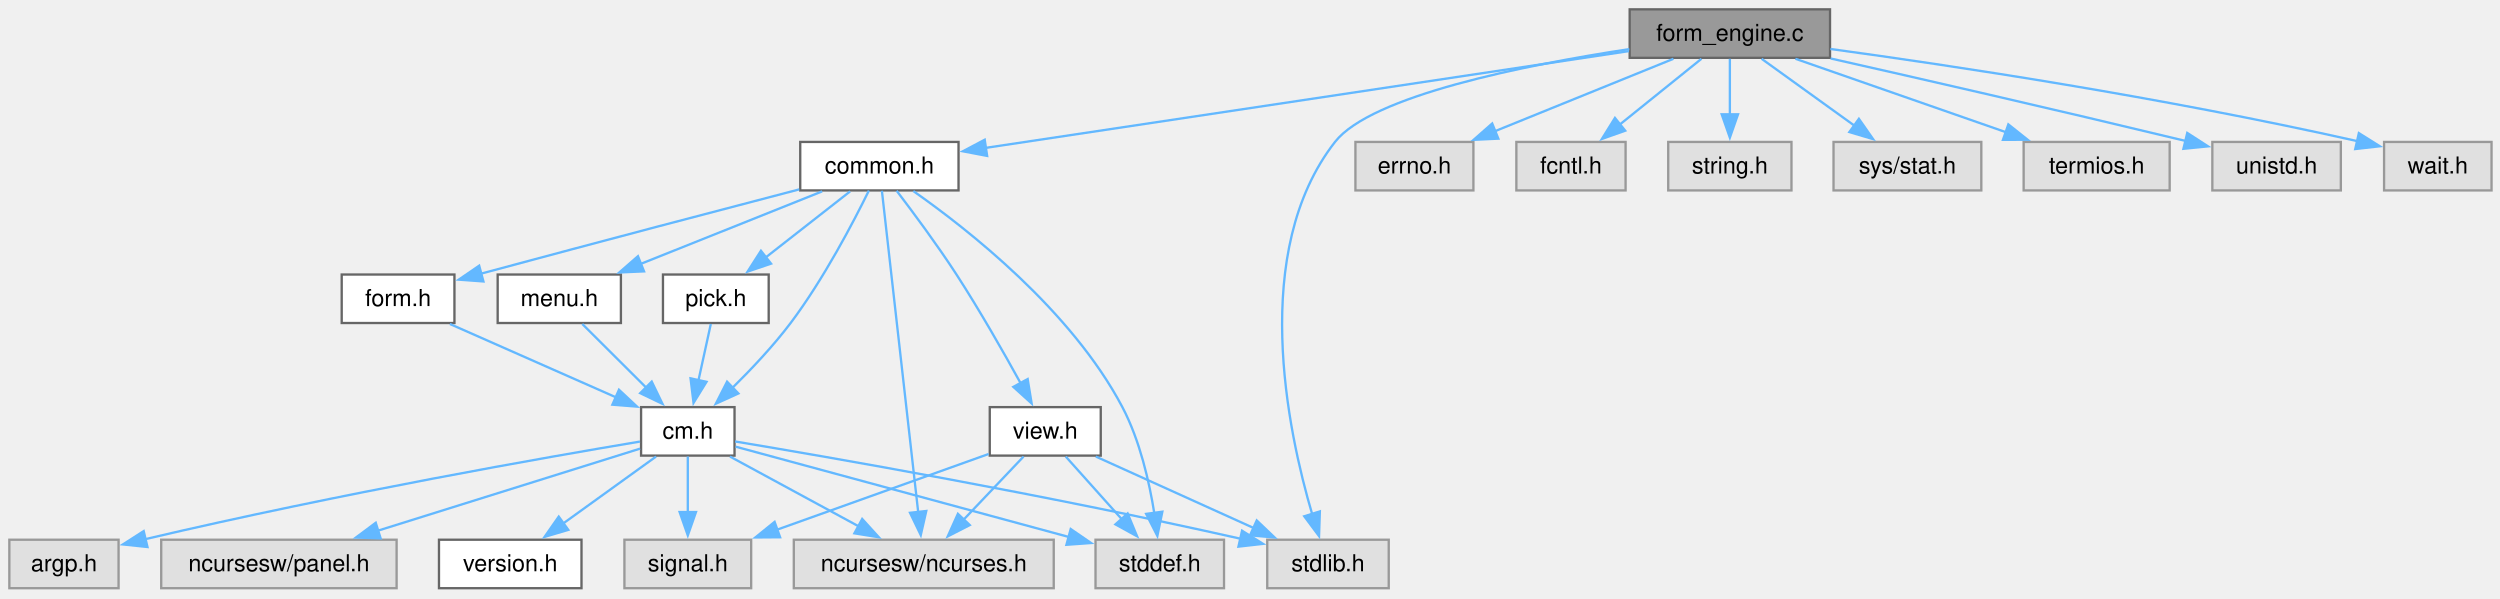
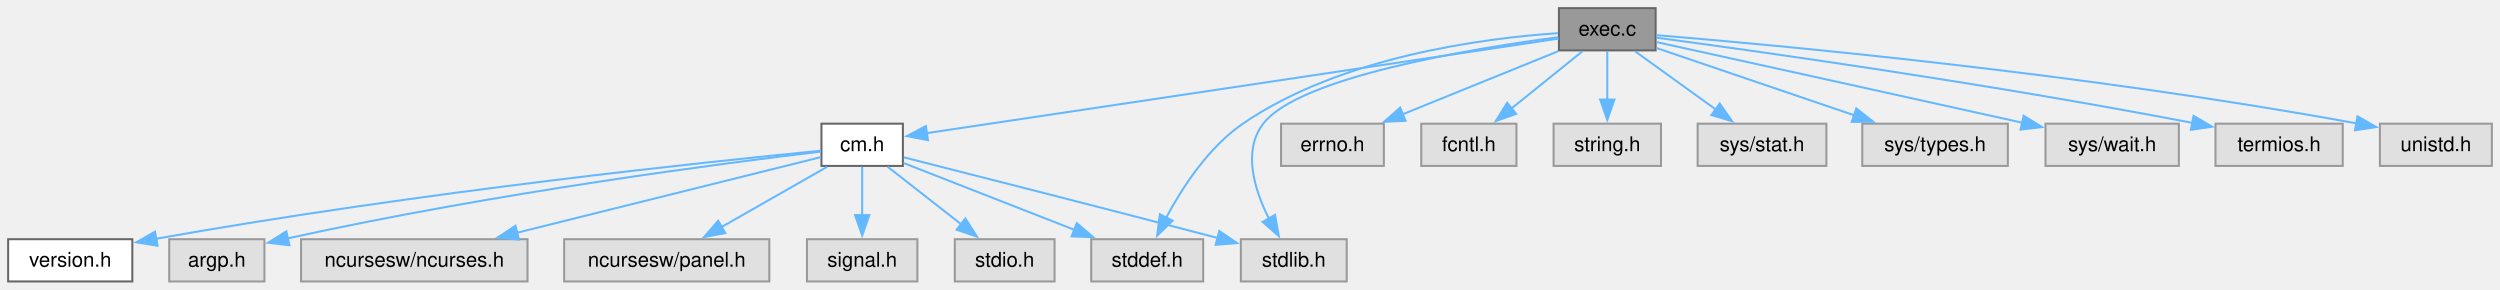
- <svg xmlns="http://www.w3.org/2000/svg" xmlns:xlink="http://www.w3.org/1999/xlink" width="1070pt" height="256pt" viewBox="0.00 0.00 1070.00 256.00">
-   <g id="graph0" class="graph" transform="scale(1 1) rotate(0) translate(4 251.75)">
+ <svg xmlns="http://www.w3.org/2000/svg" xmlns:xlink="http://www.w3.org/1999/xlink" width="1228pt" height="142pt" viewBox="0.00 0.00 1228.00 142.00">
+   <g id="graph0" class="graph" transform="scale(1 1) rotate(0) translate(4 138.25)">
    <g id="Node000001" class="node">
      <g id="a_Node000001">
-         <a xlink:title="The working part of C-Menu Form.">
-           <polygon fill="#999999" stroke="#666666" points="779.25,-247.75 693.5,-247.75 693.5,-227 779.25,-227 779.25,-247.75" />
-           <text xml:space="preserve" text-anchor="middle" x="736.38" y="-234.25" font-family="Helvetica,sans-Serif" font-size="10.00">form_engine.c</text>
+         <a xlink:title="Functions to execute external commands.">
+           <polygon fill="#999999" stroke="#666666" points="809.25,-134.25 761.75,-134.25 761.75,-113.5 809.25,-113.5 809.25,-134.25" />
+           <text xml:space="preserve" text-anchor="middle" x="785.5" y="-120.75" font-family="Helvetica,sans-Serif" font-size="10.00">exec.c</text>
        </a>
      </g>
    </g>
    <g id="Node000002" class="node">
      <g id="a_Node000002">
-         <a xlink:href="../../dd/dd8/a00719.html" target="_top" xlink:title="Headder for C-Menu Menu, Form, Pick, and View components.">
-           <polygon fill="white" stroke="#666666" points="406.25,-191 338.5,-191 338.5,-170.25 406.25,-170.25 406.25,-191" />
-           <text xml:space="preserve" text-anchor="middle" x="372.38" y="-177.5" font-family="Helvetica,sans-Serif" font-size="10.00">common.h</text>
+         <a xlink:href="../../d8/db9/a00725.html" target="_top" xlink:title="Headder for C-Menu API library, libcm.so.">
+           <polygon fill="white" stroke="#666666" points="439.5,-77.5 399.5,-77.5 399.5,-56.75 439.5,-56.75 439.5,-77.5" />
+           <text xml:space="preserve" text-anchor="middle" x="419.5" y="-64" font-family="Helvetica,sans-Serif" font-size="10.00">cm.h</text>
        </a>
      </g>
    </g>
    <g id="edge1_Node000001_Node000002" class="edge">
      <g id="a_edge1_Node000001_Node000002">
        <a xlink:title=" ">
-           <path fill="none" stroke="#63b8ff" d="M693.19,-229.88C623.89,-219.46 488.46,-199.09 417.78,-188.45" />
-           <polygon fill="#63b8ff" stroke="#63b8ff" points="418.5,-185.02 408.09,-187 417.46,-191.95 418.5,-185.02" />
+           <path fill="none" stroke="#63b8ff" d="M761.49,-119.28C697.46,-109.71 522.68,-83.56 450.91,-72.82" />
+           <polygon fill="#63b8ff" stroke="#63b8ff" points="451.82,-69.42 441.41,-71.4 450.78,-76.34 451.82,-69.42" />
+         </a>
+       </g>
+     </g>
+     <g id="Node000008" class="node">
+       <g id="a_Node000008">
+         <a xlink:title=" ">
+           <polygon fill="#e0e0e0" stroke="#999999" points="587,-20.75 532,-20.75 532,0 587,0 587,-20.75" />
+           <text xml:space="preserve" text-anchor="middle" x="559.5" y="-7.25" font-family="Helvetica,sans-Serif" font-size="10.00">stddef.h</text>
+         </a>
+       </g>
+     </g>
+     <g id="edge12_Node000001_Node000008" class="edge">
+       <g id="a_edge12_Node000001_Node000008">
+         <a xlink:title=" ">
+           <path fill="none" stroke="#63b8ff" d="M761.34,-121.96C724.8,-119.5 654.64,-110.47 606.5,-77.5 589.65,-65.96 576.81,-46.27 568.84,-31.37" />
+           <polygon fill="#63b8ff" stroke="#63b8ff" points="571.99,-29.85 564.39,-22.48 565.73,-32.99 571.99,-29.85" />
+         </a>
+       </g>
+     </g>
+     <g id="Node000009" class="node">
+       <g id="a_Node000009">
+         <a xlink:title=" ">
+           <polygon fill="#e0e0e0" stroke="#999999" points="657.5,-20.75 605.5,-20.75 605.5,0 657.5,0 657.5,-20.75" />
+           <text xml:space="preserve" text-anchor="middle" x="631.5" y="-7.25" font-family="Helvetica,sans-Serif" font-size="10.00">stdlib.h</text>
+         </a>
+       </g>
+     </g>
+     <g id="edge13_Node000001_Node000009" class="edge">
+       <g id="a_edge13_Node000001_Node000009">
+         <a xlink:title=" ">
+           <path fill="none" stroke="#63b8ff" d="M761.43,-119.99C719.09,-114.38 634.11,-100.46 616.5,-77.5 606.22,-64.1 612.17,-44.96 619.39,-30.71" />
+           <polygon fill="#63b8ff" stroke="#63b8ff" points="622.29,-32.7 624.16,-22.27 616.2,-29.25 622.29,-32.7" />
+         </a>
+       </g>
+     </g>
+     <g id="Node000011" class="node">
+       <g id="a_Node000011">
+         <a xlink:title=" ">
+           <polygon fill="#e0e0e0" stroke="#999999" points="675.75,-77.5 625.25,-77.5 625.25,-56.75 675.75,-56.75 675.75,-77.5" />
+           <text xml:space="preserve" text-anchor="middle" x="650.5" y="-64" font-family="Helvetica,sans-Serif" font-size="10.00">errno.h</text>
+         </a>
+       </g>
+     </g>
+     <g id="edge10_Node000001_Node000011" class="edge">
+       <g id="a_edge10_Node000001_Node000011">
+         <a xlink:title=" ">
+           <path fill="none" stroke="#63b8ff" d="M761.36,-113.09C740.06,-104.44 708.75,-91.75 684.83,-82.05" />
+           <polygon fill="#63b8ff" stroke="#63b8ff" points="686.41,-78.91 675.83,-78.4 683.78,-85.4 686.41,-78.91" />
+         </a>
+       </g>
+     </g>
+     <g id="Node000012" class="node">
+       <g id="a_Node000012">
+         <a xlink:title=" ">
+           <polygon fill="#e0e0e0" stroke="#999999" points="740.88,-77.5 694.12,-77.5 694.12,-56.75 740.88,-56.75 740.88,-77.5" />
+           <text xml:space="preserve" text-anchor="middle" x="717.5" y="-64" font-family="Helvetica,sans-Serif" font-size="10.00">fcntl.h</text>
+         </a>
+       </g>
+     </g>
+     <g id="edge11_Node000001_Node000012" class="edge">
+       <g id="a_edge11_Node000001_Node000012">
+         <a xlink:title=" ">
+           <path fill="none" stroke="#63b8ff" d="M773.34,-113.09C763.67,-105.3 749.92,-94.22 738.48,-85.01" />
+           <polygon fill="#63b8ff" stroke="#63b8ff" points="740.71,-82.32 730.73,-78.78 736.32,-87.78 740.71,-82.32" />
+         </a>
+       </g>
+     </g>
+     <g id="Node000013" class="node">
+       <g id="a_Node000013">
+         <a xlink:title=" ">
+           <polygon fill="#e0e0e0" stroke="#999999" points="811.88,-77.5 759.12,-77.5 759.12,-56.75 811.88,-56.75 811.88,-77.5" />
+           <text xml:space="preserve" text-anchor="middle" x="785.5" y="-64" font-family="Helvetica,sans-Serif" font-size="10.00">string.h</text>
+         </a>
+       </g>
+     </g>
+     <g id="edge14_Node000001_Node000013" class="edge">
+       <g id="a_edge14_Node000001_Node000013">
+         <a xlink:title=" ">
+           <path fill="none" stroke="#63b8ff" d="M785.5,-113.09C785.5,-106.47 785.5,-97.47 785.5,-89.27" />
+           <polygon fill="#63b8ff" stroke="#63b8ff" points="789,-89.34 785.5,-79.34 782,-89.34 789,-89.34" />
+         </a>
+       </g>
+     </g>
+     <g id="Node000014" class="node">
+       <g id="a_Node000014">
+         <a xlink:title=" ">
+           <polygon fill="#e0e0e0" stroke="#999999" points="893.12,-77.5 829.88,-77.5 829.88,-56.75 893.12,-56.75 893.12,-77.5" />
+           <text xml:space="preserve" text-anchor="middle" x="861.5" y="-64" font-family="Helvetica,sans-Serif" font-size="10.00">sys/stat.h</text>
+         </a>
+       </g>
+     </g>
+     <g id="edge15_Node000001_Node000014" class="edge">
+       <g id="a_edge15_Node000001_Node000014">
+         <a xlink:title=" ">
+           <path fill="none" stroke="#63b8ff" d="M799.09,-113.09C810.11,-105.15 825.89,-93.78 838.82,-84.46" />
+           <polygon fill="#63b8ff" stroke="#63b8ff" points="840.73,-87.4 846.8,-78.71 836.64,-81.72 840.73,-87.4" />
+         </a>
+       </g>
+     </g>
+     <g id="Node000015" class="node">
+       <g id="a_Node000015">
+         <a xlink:title=" ">
+           <polygon fill="#e0e0e0" stroke="#999999" points="982.25,-77.5 910.75,-77.5 910.75,-56.75 982.25,-56.75 982.25,-77.5" />
+           <text xml:space="preserve" text-anchor="middle" x="946.5" y="-64" font-family="Helvetica,sans-Serif" font-size="10.00">sys/types.h</text>
+         </a>
+       </g>
+     </g>
+     <g id="edge16_Node000001_Node000015" class="edge">
+       <g id="a_edge16_Node000001_Node000015">
+         <a xlink:title=" ">
+           <path fill="none" stroke="#63b8ff" d="M809.6,-114.68C835.31,-105.94 876.43,-91.95 906.9,-81.59" />
+           <polygon fill="#63b8ff" stroke="#63b8ff" points="907.82,-84.97 916.16,-78.44 905.57,-78.35 907.82,-84.97" />
+         </a>
+       </g>
+     </g>
+     <g id="Node000016" class="node">
+       <g id="a_Node000016">
+         <a xlink:title=" ">
+           <polygon fill="#e0e0e0" stroke="#999999" points="1066.25,-77.5 1000.75,-77.5 1000.75,-56.75 1066.25,-56.75 1066.25,-77.5" />
+           <text xml:space="preserve" text-anchor="middle" x="1033.5" y="-64" font-family="Helvetica,sans-Serif" font-size="10.00">sys/wait.h</text>
+         </a>
+       </g>
+     </g>
+     <g id="edge17_Node000001_Node000016" class="edge">
+       <g id="a_edge17_Node000001_Node000016">
+         <a xlink:title=" ">
+           <path fill="none" stroke="#63b8ff" d="M809.61,-117.59C846.2,-109.56 918.23,-93.73 989.52,-77.93" />
+           <polygon fill="#63b8ff" stroke="#63b8ff" points="990,-81.41 999.01,-75.83 988.49,-74.58 990,-81.41" />
+         </a>
+       </g>
+     </g>
+     <g id="Node000017" class="node">
+       <g id="a_Node000017">
+         <a xlink:title=" ">
+           <polygon fill="#e0e0e0" stroke="#999999" points="1146.75,-77.5 1084.25,-77.5 1084.25,-56.75 1146.75,-56.75 1146.75,-77.5" />
+           <text xml:space="preserve" text-anchor="middle" x="1115.5" y="-64" font-family="Helvetica,sans-Serif" font-size="10.00">termios.h</text>
+         </a>
+       </g>
+     </g>
+     <g id="edge18_Node000001_Node000017" class="edge">
+       <g id="a_edge18_Node000001_Node000017">
+         <a xlink:title=" ">
+           <path fill="none" stroke="#63b8ff" d="M809.67,-119.72C857.8,-113.3 969.26,-97.77 1072.82,-77.91" />
+           <polygon fill="#63b8ff" stroke="#63b8ff" points="1073.47,-81.35 1082.62,-76.01 1072.14,-74.47 1073.47,-81.35" />
+         </a>
+       </g>
+     </g>
+     <g id="Node000018" class="node">
+       <g id="a_Node000018">
+         <a xlink:title=" ">
+           <polygon fill="#e0e0e0" stroke="#999999" points="1220,-77.5 1165,-77.5 1165,-56.75 1220,-56.75 1220,-77.5" />
+           <text xml:space="preserve" text-anchor="middle" x="1192.5" y="-64" font-family="Helvetica,sans-Serif" font-size="10.00">unistd.h</text>
+         </a>
+       </g>
+     </g>
+     <g id="edge19_Node000001_Node000018" class="edge">
+       <g id="a_edge19_Node000001_Node000018">
+         <a xlink:title=" ">
+           <path fill="none" stroke="#63b8ff" d="M809.47,-120.99C867.04,-116.24 1017.82,-102.49 1153.7,-77.61" />
+           <polygon fill="#63b8ff" stroke="#63b8ff" points="1154.02,-81.11 1163.22,-75.84 1152.74,-74.23 1154.02,-81.11" />
+         </a>
+       </g>
+     </g>
+     <g id="Node000003" class="node">
+       <g id="a_Node000003">
+         <a xlink:href="../../df/d3b/a00728.html" target="_top" xlink:title=" ">
+           <polygon fill="white" stroke="#666666" points="61,-20.75 0,-20.75 0,0 61,0 61,-20.75" />
+           <text xml:space="preserve" text-anchor="middle" x="30.5" y="-7.25" font-family="Helvetica,sans-Serif" font-size="10.00">version.h</text>
+         </a>
+       </g>
+     </g>
+     <g id="edge2_Node000002_Node000003" class="edge">
+       <g id="a_edge2_Node000002_Node000003">
+         <a xlink:title=" ">
+           <path fill="none" stroke="#63b8ff" d="M399.32,-64.22C347.06,-59.14 202.82,-44.16 72.41,-20.93" />
+           <polygon fill="#63b8ff" stroke="#63b8ff" points="73.4,-17.55 62.93,-19.22 72.15,-24.44 73.4,-17.55" />
+         </a>
+       </g>
+     </g>
+     <g id="Node000004" class="node">
+       <g id="a_Node000004">
+         <a xlink:title=" ">
+           <polygon fill="#e0e0e0" stroke="#999999" points="125.88,-20.75 79.12,-20.75 79.12,0 125.88,0 125.88,-20.75" />
+           <text xml:space="preserve" text-anchor="middle" x="102.5" y="-7.25" font-family="Helvetica,sans-Serif" font-size="10.00">argp.h</text>
+         </a>
+       </g>
+     </g>
+     <g id="edge3_Node000002_Node000004" class="edge">
+       <g id="a_edge3_Node000002_Node000004">
+         <a xlink:title=" ">
+           <path fill="none" stroke="#63b8ff" d="M399.29,-63.8C354.01,-58.42 240.84,-43.91 137.15,-21.13" />
+           <polygon fill="#63b8ff" stroke="#63b8ff" points="138.18,-17.77 127.66,-19.01 136.65,-24.6 138.18,-17.77" />
+         </a>
+       </g>
+     </g>
+     <g id="Node000005" class="node">
+       <g id="a_Node000005">
+         <a xlink:title=" ">
+           <polygon fill="#e0e0e0" stroke="#999999" points="255.12,-20.75 143.88,-20.75 143.88,0 255.12,0 255.12,-20.75" />
+           <text xml:space="preserve" text-anchor="middle" x="199.5" y="-7.25" font-family="Helvetica,sans-Serif" font-size="10.00">ncursesw/ncurses.h</text>
+         </a>
+       </g>
+     </g>
+     <g id="edge4_Node000002_Node000005" class="edge">
+       <g id="a_edge4_Node000002_Node000005">
+         <a xlink:title=" ">
+           <path fill="none" stroke="#63b8ff" d="M399.2,-61.07C365.52,-52.69 297.13,-35.67 249.83,-23.9" />
+           <polygon fill="#63b8ff" stroke="#63b8ff" points="250.91,-20.56 240.36,-21.54 249.22,-27.36 250.91,-20.56" />
+         </a>
+       </g>
+     </g>
+     <g id="Node000006" class="node">
+       <g id="a_Node000006">
+         <a xlink:title=" ">
+           <polygon fill="#e0e0e0" stroke="#999999" points="373.88,-20.75 273.12,-20.75 273.12,0 373.88,0 373.88,-20.75" />
+           <text xml:space="preserve" text-anchor="middle" x="323.5" y="-7.25" font-family="Helvetica,sans-Serif" font-size="10.00">ncursesw/panel.h</text>
+         </a>
+       </g>
+     </g>
+     <g id="edge5_Node000002_Node000006" class="edge">
+       <g id="a_edge5_Node000002_Node000006">
+         <a xlink:title=" ">
+           <path fill="none" stroke="#63b8ff" d="M402.34,-56.34C387.87,-48.08 366.91,-36.13 350.24,-26.63" />
+           <polygon fill="#63b8ff" stroke="#63b8ff" points="352.25,-23.74 341.83,-21.83 348.78,-29.82 352.25,-23.74" />
+         </a>
+       </g>
+     </g>
+     <g id="Node000007" class="node">
+       <g id="a_Node000007">
+         <a xlink:title=" ">
+           <polygon fill="#e0e0e0" stroke="#999999" points="446.62,-20.75 392.38,-20.75 392.38,0 446.62,0 446.62,-20.75" />
+           <text xml:space="preserve" text-anchor="middle" x="419.5" y="-7.25" font-family="Helvetica,sans-Serif" font-size="10.00">signal.h</text>
+         </a>
+       </g>
+     </g>
+     <g id="edge6_Node000002_Node000007" class="edge">
+       <g id="a_edge6_Node000002_Node000007">
+         <a xlink:title=" ">
+           <path fill="none" stroke="#63b8ff" d="M419.5,-56.34C419.5,-49.72 419.5,-40.72 419.5,-32.52" />
+           <polygon fill="#63b8ff" stroke="#63b8ff" points="423,-32.59 419.5,-22.59 416,-32.59 423,-32.59" />
+         </a>
+       </g>
+     </g>
+     <g id="edge7_Node000002_Node000008" class="edge">
+       <g id="a_edge7_Node000002_Node000008">
+         <a xlink:title=" ">
+           <path fill="none" stroke="#63b8ff" d="M439.86,-58.16C461.85,-49.56 497.32,-35.69 523.94,-25.28" />
+           <polygon fill="#63b8ff" stroke="#63b8ff" points="524.93,-28.65 532.97,-21.75 522.38,-22.13 524.93,-28.65" />
+         </a>
+       </g>
+     </g>
+     <g id="edge8_Node000002_Node000009" class="edge">
+       <g id="a_edge8_Node000002_Node000009">
+         <a xlink:title=" ">
+           <path fill="none" stroke="#63b8ff" d="M439.96,-60.96C471.07,-53.08 532.41,-37.49 594.04,-21.38" />
+           <polygon fill="#63b8ff" stroke="#63b8ff" points="594.88,-24.77 603.67,-18.85 593.11,-18 594.88,-24.77" />
        </a>
      </g>
    </g>
    <g id="Node000010" class="node">
      <g id="a_Node000010">
        <a xlink:title=" ">
-           <polygon fill="#e0e0e0" stroke="#999999" points="590.38,-20.75 538.38,-20.75 538.38,0 590.38,0 590.38,-20.75" />
-           <text xml:space="preserve" text-anchor="middle" x="564.38" y="-7.25" font-family="Helvetica,sans-Serif" font-size="10.00">stdlib.h</text>
-         </a>
-       </g>
-     </g>
-     <g id="edge25_Node000001_Node000010" class="edge">
-       <g id="a_edge25_Node000001_Node000010">
-         <a xlink:title=" ">
-           <path fill="none" stroke="#63b8ff" d="M693.34,-230.74C648.54,-223.9 582.79,-210.76 567.38,-191 530.83,-144.16 547,-67.59 557.68,-31.45" />
-           <polygon fill="#63b8ff" stroke="#63b8ff" points="560.9,-32.88 560.55,-22.29 554.22,-30.79 560.9,-32.88" />
-         </a>
-       </g>
-     </g>
-     <g id="Node000015" class="node">
-       <g id="a_Node000015">
-         <a xlink:title=" ">
-           <polygon fill="#e0e0e0" stroke="#999999" points="626.62,-191 576.12,-191 576.12,-170.25 626.62,-170.25 626.62,-191" />
-           <text xml:space="preserve" text-anchor="middle" x="601.38" y="-177.5" font-family="Helvetica,sans-Serif" font-size="10.00">errno.h</text>
-         </a>
-       </g>
-     </g>
-     <g id="edge23_Node000001_Node000015" class="edge">
-       <g id="a_edge23_Node000001_Node000015">
-         <a xlink:title=" ">
-           <path fill="none" stroke="#63b8ff" d="M712.24,-226.59C690.93,-217.94 659.62,-205.25 635.71,-195.55" />
-           <polygon fill="#63b8ff" stroke="#63b8ff" points="637.29,-192.41 626.7,-191.9 634.66,-198.9 637.29,-192.41" />
-         </a>
-       </g>
-     </g>
-     <g id="Node000016" class="node">
-       <g id="a_Node000016">
-         <a xlink:title=" ">
-           <polygon fill="#e0e0e0" stroke="#999999" points="691.75,-191 645,-191 645,-170.25 691.75,-170.25 691.75,-191" />
-           <text xml:space="preserve" text-anchor="middle" x="668.38" y="-177.5" font-family="Helvetica,sans-Serif" font-size="10.00">fcntl.h</text>
-         </a>
-       </g>
-     </g>
-     <g id="edge24_Node000001_Node000016" class="edge">
-       <g id="a_edge24_Node000001_Node000016">
-         <a xlink:title=" ">
-           <path fill="none" stroke="#63b8ff" d="M724.22,-226.59C714.55,-218.8 700.79,-207.72 689.35,-198.51" />
-           <polygon fill="#63b8ff" stroke="#63b8ff" points="691.59,-195.82 681.61,-192.28 687.2,-201.28 691.59,-195.82" />
-         </a>
-       </g>
-     </g>
-     <g id="Node000017" class="node">
-       <g id="a_Node000017">
-         <a xlink:title=" ">
-           <polygon fill="#e0e0e0" stroke="#999999" points="762.75,-191 710,-191 710,-170.25 762.75,-170.25 762.75,-191" />
-           <text xml:space="preserve" text-anchor="middle" x="736.38" y="-177.5" font-family="Helvetica,sans-Serif" font-size="10.00">string.h</text>
-         </a>
-       </g>
-     </g>
-     <g id="edge26_Node000001_Node000017" class="edge">
-       <g id="a_edge26_Node000001_Node000017">
-         <a xlink:title=" ">
-           <path fill="none" stroke="#63b8ff" d="M736.38,-226.59C736.38,-219.97 736.38,-210.97 736.38,-202.77" />
-           <polygon fill="#63b8ff" stroke="#63b8ff" points="739.88,-202.84 736.38,-192.84 732.88,-202.84 739.88,-202.84" />
-         </a>
-       </g>
-     </g>
-     <g id="Node000018" class="node">
-       <g id="a_Node000018">
-         <a xlink:title=" ">
-           <polygon fill="#e0e0e0" stroke="#999999" points="844,-191 780.75,-191 780.75,-170.25 844,-170.25 844,-191" />
-           <text xml:space="preserve" text-anchor="middle" x="812.38" y="-177.5" font-family="Helvetica,sans-Serif" font-size="10.00">sys/stat.h</text>
-         </a>
-       </g>
-     </g>
-     <g id="edge27_Node000001_Node000018" class="edge">
-       <g id="a_edge27_Node000001_Node000018">
-         <a xlink:title=" ">
-           <path fill="none" stroke="#63b8ff" d="M749.96,-226.59C760.99,-218.65 776.76,-207.28 789.7,-197.96" />
-           <polygon fill="#63b8ff" stroke="#63b8ff" points="791.61,-200.9 797.68,-192.21 787.52,-195.22 791.61,-200.9" />
-         </a>
-       </g>
-     </g>
-     <g id="Node000019" class="node">
-       <g id="a_Node000019">
-         <a xlink:title=" ">
-           <polygon fill="#e0e0e0" stroke="#999999" points="924.62,-191 862.12,-191 862.12,-170.25 924.62,-170.25 924.62,-191" />
-           <text xml:space="preserve" text-anchor="middle" x="893.38" y="-177.5" font-family="Helvetica,sans-Serif" font-size="10.00">termios.h</text>
-         </a>
-       </g>
-     </g>
-     <g id="edge28_Node000001_Node000019" class="edge">
-       <g id="a_edge28_Node000001_Node000019">
-         <a xlink:title=" ">
-           <path fill="none" stroke="#63b8ff" d="M764.44,-226.59C789.59,-217.82 826.72,-204.87 854.68,-195.12" />
-           <polygon fill="#63b8ff" stroke="#63b8ff" points="855.57,-198.52 863.86,-191.92 853.26,-191.91 855.57,-198.52" />
-         </a>
-       </g>
-     </g>
-     <g id="Node000020" class="node">
-       <g id="a_Node000020">
-         <a xlink:title=" ">
-           <polygon fill="#e0e0e0" stroke="#999999" points="997.88,-191 942.88,-191 942.88,-170.25 997.88,-170.25 997.88,-191" />
-           <text xml:space="preserve" text-anchor="middle" x="970.38" y="-177.5" font-family="Helvetica,sans-Serif" font-size="10.00">unistd.h</text>
-         </a>
-       </g>
-     </g>
-     <g id="edge29_Node000001_Node000020" class="edge">
-       <g id="a_edge29_Node000001_Node000020">
-         <a xlink:title=" ">
-           <path fill="none" stroke="#63b8ff" d="M779.48,-226.73C817.09,-218.25 873.42,-205.4 931.62,-191.38" />
-           <polygon fill="#63b8ff" stroke="#63b8ff" points="932.14,-194.86 941.04,-189.11 930.5,-188.06 932.14,-194.86" />
-         </a>
-       </g>
-     </g>
-     <g id="Node000021" class="node">
-       <g id="a_Node000021">
-         <a xlink:title=" ">
-           <polygon fill="#e0e0e0" stroke="#999999" points="1062.38,-191 1016.38,-191 1016.38,-170.25 1062.38,-170.25 1062.38,-191" />
-           <text xml:space="preserve" text-anchor="middle" x="1039.38" y="-177.5" font-family="Helvetica,sans-Serif" font-size="10.00">wait.h</text>
-         </a>
-       </g>
-     </g>
-     <g id="edge30_Node000001_Node000021" class="edge">
-       <g id="a_edge30_Node000001_Node000021">
-         <a xlink:title=" ">
-           <path fill="none" stroke="#63b8ff" d="M779.4,-230.79C830.85,-223.75 919.77,-210.46 1004.87,-191.36" />
-           <polygon fill="#63b8ff" stroke="#63b8ff" points="1005.59,-194.78 1014.57,-189.15 1004.04,-187.96 1005.59,-194.78" />
-         </a>
-       </g>
-     </g>
-     <g id="Node000003" class="node">
-       <g id="a_Node000003">
-         <a xlink:title=" ">
-           <polygon fill="#e0e0e0" stroke="#999999" points="447,-20.75 335.75,-20.75 335.75,0 447,0 447,-20.75" />
-           <text xml:space="preserve" text-anchor="middle" x="391.38" y="-7.25" font-family="Helvetica,sans-Serif" font-size="10.00">ncursesw/ncurses.h</text>
-         </a>
-       </g>
-     </g>
-     <g id="edge2_Node000002_Node000003" class="edge">
-       <g id="a_edge2_Node000002_Node000003">
-         <a xlink:title=" ">
-           <path fill="none" stroke="#63b8ff" d="M373.45,-170.1C376.43,-143.73 384.83,-69.33 388.99,-32.53" />
-           <polygon fill="#63b8ff" stroke="#63b8ff" points="392.45,-33.05 390.09,-22.72 385.49,-32.27 392.45,-33.05" />
-         </a>
-       </g>
-     </g>
-     <g id="Node000004" class="node">
-       <g id="a_Node000004">
-         <a xlink:href="../../d8/db9/a00725.html" target="_top" xlink:title="Headder for C-Menu API library, libcm.so.">
-           <polygon fill="white" stroke="#666666" points="310.38,-77.5 270.38,-77.5 270.38,-56.75 310.38,-56.75 310.38,-77.5" />
-           <text xml:space="preserve" text-anchor="middle" x="290.38" y="-64" font-family="Helvetica,sans-Serif" font-size="10.00">cm.h</text>
-         </a>
-       </g>
-     </g>
-     <g id="edge3_Node000002_Node000004" class="edge">
-       <g id="a_edge3_Node000002_Node000004">
-         <a xlink:title=" ">
-           <path fill="none" stroke="#63b8ff" d="M367.89,-170.19C361.39,-156.94 348.56,-132.32 334.38,-113.5 327,-103.72 317.69,-93.84 309.54,-85.81" />
-           <polygon fill="#63b8ff" stroke="#63b8ff" points="312.03,-83.34 302.38,-78.96 307.19,-88.4 312.03,-83.34" />
-         </a>
-       </g>
-     </g>
-     <g id="Node000009" class="node">
-       <g id="a_Node000009">
-         <a xlink:title=" ">
-           <polygon fill="#e0e0e0" stroke="#999999" points="519.88,-20.75 464.88,-20.75 464.88,0 519.88,0 519.88,-20.75" />
-           <text xml:space="preserve" text-anchor="middle" x="492.38" y="-7.25" font-family="Helvetica,sans-Serif" font-size="10.00">stddef.h</text>
-         </a>
-       </g>
-     </g>
-     <g id="edge22_Node000002_Node000009" class="edge">
-       <g id="a_edge22_Node000002_Node000009">
-         <a xlink:title=" ">
-           <path fill="none" stroke="#63b8ff" d="M386.9,-169.97C409.96,-153.81 454.56,-118.92 476.38,-77.5 483.88,-63.26 487.92,-45.44 490.07,-31.89" />
-           <polygon fill="#63b8ff" stroke="#63b8ff" points="493.49,-32.75 491.35,-22.37 486.55,-31.81 493.49,-32.75" />
-         </a>
-       </g>
-     </g>
-     <g id="Node000011" class="node">
-       <g id="a_Node000011">
-         <a xlink:href="../../d2/d94/a00716.html" target="_top" xlink:title="Form data structures, enums, types, end process declarations.">
-           <polygon fill="white" stroke="#666666" points="190.5,-134.25 142.25,-134.25 142.25,-113.5 190.5,-113.5 190.5,-134.25" />
-           <text xml:space="preserve" text-anchor="middle" x="166.38" y="-120.75" font-family="Helvetica,sans-Serif" font-size="10.00">form.h</text>
-         </a>
-       </g>
-     </g>
-     <g id="edge11_Node000002_Node000011" class="edge">
-       <g id="a_edge11_Node000002_Node000011">
-         <a xlink:title=" ">
-           <path fill="none" stroke="#63b8ff" d="M338.08,-170.7C305.58,-162.21 255.12,-148.97 201.91,-134.64" />
-           <polygon fill="#63b8ff" stroke="#63b8ff" points="202.91,-131.29 192.34,-132.06 201.09,-138.04 202.91,-131.29" />
-         </a>
-       </g>
-     </g>
-     <g id="Node000012" class="node">
-       <g id="a_Node000012">
-         <a xlink:href="../../df/df7/a00731.html" target="_top" xlink:title="Menu data structures, enums, types, end external declarations.">
-           <polygon fill="white" stroke="#666666" points="261.75,-134.25 209,-134.25 209,-113.5 261.75,-113.5 261.75,-134.25" />
-           <text xml:space="preserve" text-anchor="middle" x="235.38" y="-120.75" font-family="Helvetica,sans-Serif" font-size="10.00">menu.h</text>
-         </a>
-       </g>
-     </g>
-     <g id="edge13_Node000002_Node000012" class="edge">
-       <g id="a_edge13_Node000002_Node000012">
-         <a xlink:title=" ">
-           <path fill="none" stroke="#63b8ff" d="M347.88,-169.84C326.26,-161.19 294.49,-148.5 270.22,-138.8" />
-           <polygon fill="#63b8ff" stroke="#63b8ff" points="271.65,-135.6 261.06,-135.14 269.05,-142.1 271.65,-135.6" />
-         </a>
-       </g>
-     </g>
-     <g id="Node000013" class="node">
-       <g id="a_Node000013">
-         <a xlink:href="../../db/d7c/a00722.html" target="_top" xlink:title="Pick data structures, enums, types, end external declarations.">
-           <polygon fill="white" stroke="#666666" points="325,-134.25 279.75,-134.25 279.75,-113.5 325,-113.5 325,-134.25" />
-           <text xml:space="preserve" text-anchor="middle" x="302.38" y="-120.75" font-family="Helvetica,sans-Serif" font-size="10.00">pick.h</text>
-         </a>
-       </g>
-     </g>
-     <g id="edge15_Node000002_Node000013" class="edge">
-       <g id="a_edge15_Node000002_Node000013">
-         <a xlink:title=" ">
-           <path fill="none" stroke="#63b8ff" d="M359.86,-169.84C349.81,-161.97 335.46,-150.75 323.62,-141.49" />
-           <polygon fill="#63b8ff" stroke="#63b8ff" points="326.01,-138.91 315.97,-135.51 321.69,-144.43 326.01,-138.91" />
-         </a>
-       </g>
-     </g>
-     <g id="Node000014" class="node">
-       <g id="a_Node000014">
-         <a xlink:href="../../d6/dc0/a00734.html" target="_top" xlink:title="View data structures, enums, types, end external declarations.">
-           <polygon fill="white" stroke="#666666" points="467.12,-77.5 419.62,-77.5 419.62,-56.75 467.12,-56.75 467.12,-77.5" />
-           <text xml:space="preserve" text-anchor="middle" x="443.38" y="-64" font-family="Helvetica,sans-Serif" font-size="10.00">view.h</text>
-         </a>
-       </g>
-     </g>
-     <g id="edge17_Node000002_Node000014" class="edge">
-       <g id="a_edge17_Node000002_Node000014">
-         <a xlink:title=" ">
-           <path fill="none" stroke="#63b8ff" d="M379.76,-170.1C386.66,-161.06 397.11,-147 405.38,-134.25 415.28,-118.97 425.51,-101.03 432.85,-87.69" />
-           <polygon fill="#63b8ff" stroke="#63b8ff" points="435.84,-89.52 437.55,-79.06 429.7,-86.17 435.84,-89.52" />
-         </a>
-       </g>
-     </g>
-     <g id="edge6_Node000004_Node000003" class="edge">
-       <g id="a_edge6_Node000004_Node000003">
-         <a xlink:title=" ">
-           <path fill="none" stroke="#63b8ff" d="M308.43,-56.34C323.8,-48.01 346.12,-35.91 363.73,-26.36" />
-           <polygon fill="#63b8ff" stroke="#63b8ff" points="365.02,-29.64 372.14,-21.8 361.68,-23.49 365.02,-29.64" />
-         </a>
-       </g>
-     </g>
-     <g id="Node000005" class="node">
-       <g id="a_Node000005">
-         <a xlink:href="../../df/d3b/a00728.html" target="_top" xlink:title=" ">
-           <polygon fill="white" stroke="#666666" points="244.88,-20.75 183.88,-20.75 183.88,0 244.88,0 244.88,-20.75" />
-           <text xml:space="preserve" text-anchor="middle" x="214.38" y="-7.25" font-family="Helvetica,sans-Serif" font-size="10.00">version.h</text>
-         </a>
-       </g>
-     </g>
-     <g id="edge4_Node000004_Node000005" class="edge">
-       <g id="a_edge4_Node000004_Node000005">
-         <a xlink:title=" ">
-           <path fill="none" stroke="#63b8ff" d="M276.79,-56.34C265.76,-48.4 249.99,-37.03 237.05,-27.71" />
-           <polygon fill="#63b8ff" stroke="#63b8ff" points="239.23,-24.97 229.07,-21.96 235.14,-30.65 239.23,-24.97" />
-         </a>
-       </g>
-     </g>
-     <g id="Node000006" class="node">
-       <g id="a_Node000006">
-         <a xlink:title=" ">
-           <polygon fill="#e0e0e0" stroke="#999999" points="46.75,-20.75 0,-20.75 0,0 46.75,0 46.75,-20.75" />
-           <text xml:space="preserve" text-anchor="middle" x="23.38" y="-7.25" font-family="Helvetica,sans-Serif" font-size="10.00">argp.h</text>
-         </a>
-       </g>
-     </g>
-     <g id="edge5_Node000004_Node000006" class="edge">
-       <g id="a_edge5_Node000004_Node000006">
-         <a xlink:title=" ">
-           <path fill="none" stroke="#63b8ff" d="M269.9,-62.76C230.78,-56.2 142.5,-40.79 58.17,-21" />
-           <polygon fill="#63b8ff" stroke="#63b8ff" points="59.12,-17.63 48.58,-18.73 57.5,-24.44 59.12,-17.63" />
-         </a>
-       </g>
-     </g>
-     <g id="Node000007" class="node">
-       <g id="a_Node000007">
-         <a xlink:title=" ">
-           <polygon fill="#e0e0e0" stroke="#999999" points="165.75,-20.75 65,-20.75 65,0 165.75,0 165.75,-20.75" />
-           <text xml:space="preserve" text-anchor="middle" x="115.38" y="-7.25" font-family="Helvetica,sans-Serif" font-size="10.00">ncursesw/panel.h</text>
-         </a>
-       </g>
-     </g>
-     <g id="edge7_Node000004_Node000007" class="edge">
-       <g id="a_edge7_Node000004_Node000007">
-         <a xlink:title=" ">
-           <path fill="none" stroke="#63b8ff" d="M269.96,-59.74C242.5,-51.15 193.03,-35.67 157.44,-24.53" />
-           <polygon fill="#63b8ff" stroke="#63b8ff" points="158.91,-21.33 148.32,-21.68 156.82,-28.01 158.91,-21.33" />
-         </a>
-       </g>
-     </g>
-     <g id="Node000008" class="node">
-       <g id="a_Node000008">
-         <a xlink:title=" ">
-           <polygon fill="#e0e0e0" stroke="#999999" points="317.5,-20.75 263.25,-20.75 263.25,0 317.5,0 317.5,-20.75" />
-           <text xml:space="preserve" text-anchor="middle" x="290.38" y="-7.25" font-family="Helvetica,sans-Serif" font-size="10.00">signal.h</text>
-         </a>
-       </g>
-     </g>
-     <g id="edge8_Node000004_Node000008" class="edge">
-       <g id="a_edge8_Node000004_Node000008">
-         <a xlink:title=" ">
-           <path fill="none" stroke="#63b8ff" d="M290.38,-56.34C290.38,-49.72 290.38,-40.72 290.38,-32.52" />
-           <polygon fill="#63b8ff" stroke="#63b8ff" points="293.88,-32.59 290.38,-22.59 286.88,-32.59 293.88,-32.59" />
-         </a>
-       </g>
-     </g>
-     <g id="edge9_Node000004_Node000009" class="edge">
-       <g id="a_edge9_Node000004_Node000009">
-         <a xlink:title=" ">
-           <path fill="none" stroke="#63b8ff" d="M310.86,-60.57C344.21,-51.53 410.8,-33.49 453.39,-21.94" />
-           <polygon fill="#63b8ff" stroke="#63b8ff" points="454.26,-25.33 462.99,-19.34 452.43,-18.58 454.26,-25.33" />
-         </a>
-       </g>
-     </g>
-     <g id="edge10_Node000004_Node000010" class="edge">
-       <g id="a_edge10_Node000004_Node000010">
-         <a xlink:title=" ">
-           <path fill="none" stroke="#63b8ff" d="M310.62,-62.8C350.25,-56.19 441.02,-40.5 527.05,-21.15" />
-           <polygon fill="#63b8ff" stroke="#63b8ff" points="527.6,-24.61 536.58,-18.98 526.05,-17.79 527.6,-24.61" />
-         </a>
-       </g>
-     </g>
-     <g id="edge12_Node000011_Node000004" class="edge">
-       <g id="a_edge12_Node000011_Node000004">
-         <a xlink:title=" ">
-           <path fill="none" stroke="#63b8ff" d="M188.54,-113.09C208.33,-104.35 237.5,-91.47 259.55,-81.73" />
-           <polygon fill="#63b8ff" stroke="#63b8ff" points="260.92,-84.95 268.66,-77.71 258.1,-78.55 260.92,-84.95" />
-         </a>
-       </g>
-     </g>
-     <g id="edge14_Node000012_Node000004" class="edge">
-       <g id="a_edge14_Node000012_Node000004">
-         <a xlink:title=" ">
-           <path fill="none" stroke="#63b8ff" d="M245.21,-113.09C252.79,-105.53 263.49,-94.89 272.57,-85.85" />
-           <polygon fill="#63b8ff" stroke="#63b8ff" points="274.94,-88.43 279.55,-78.9 270,-83.47 274.94,-88.43" />
-         </a>
-       </g>
-     </g>
-     <g id="edge16_Node000013_Node000004" class="edge">
-       <g id="a_edge16_Node000013_Node000004">
-         <a xlink:title=" ">
-           <path fill="none" stroke="#63b8ff" d="M300.23,-113.09C298.76,-106.39 296.76,-97.26 294.95,-88.98" />
-           <polygon fill="#63b8ff" stroke="#63b8ff" points="298.39,-88.33 292.83,-79.31 291.55,-89.82 298.39,-88.33" />
-         </a>
-       </g>
-     </g>
-     <g id="edge18_Node000014_Node000003" class="edge">
-       <g id="a_edge18_Node000014_Node000003">
-         <a xlink:title=" ">
-           <path fill="none" stroke="#63b8ff" d="M434.08,-56.34C426.98,-48.86 417,-38.36 408.47,-29.38" />
-           <polygon fill="#63b8ff" stroke="#63b8ff" points="411.06,-27.02 401.63,-22.18 405.98,-31.84 411.06,-27.02" />
-         </a>
-       </g>
-     </g>
-     <g id="edge19_Node000014_Node000008" class="edge">
-       <g id="a_edge19_Node000014_Node000008">
-         <a xlink:title=" ">
-           <path fill="none" stroke="#63b8ff" d="M419.13,-57.45C394.81,-48.75 356.98,-35.21 328.61,-25.06" />
-           <polygon fill="#63b8ff" stroke="#63b8ff" points="329.89,-21.8 319.29,-21.72 327.53,-28.39 329.89,-21.8" />
-         </a>
-       </g>
-     </g>
-     <g id="edge20_Node000014_Node000009" class="edge">
-       <g id="a_edge20_Node000014_Node000009">
-         <a xlink:title=" ">
-           <path fill="none" stroke="#63b8ff" d="M452.14,-56.34C458.82,-48.86 468.23,-38.36 476.26,-29.38" />
-           <polygon fill="#63b8ff" stroke="#63b8ff" points="478.62,-31.99 482.68,-22.21 473.4,-27.32 478.62,-31.99" />
-         </a>
-       </g>
-     </g>
-     <g id="edge21_Node000014_Node000010" class="edge">
-       <g id="a_edge21_Node000014_Node000010">
-         <a xlink:title=" ">
-           <path fill="none" stroke="#63b8ff" d="M465.01,-56.34C483.85,-47.81 511.41,-35.34 532.73,-25.69" />
-           <polygon fill="#63b8ff" stroke="#63b8ff" points="533.88,-29.01 541.55,-21.7 531,-22.64 533.88,-29.01" />
+           <polygon fill="#e0e0e0" stroke="#999999" points="514,-20.75 465,-20.75 465,0 514,0 514,-20.75" />
+           <text xml:space="preserve" text-anchor="middle" x="489.5" y="-7.25" font-family="Helvetica,sans-Serif" font-size="10.00">stdio.h</text>
+         </a>
+       </g>
+     </g>
+     <g id="edge9_Node000002_Node000010" class="edge">
+       <g id="a_edge9_Node000002_Node000010">
+         <a xlink:title=" ">
+           <path fill="none" stroke="#63b8ff" d="M432.01,-56.34C442.07,-48.47 456.41,-37.25 468.26,-27.99" />
+           <polygon fill="#63b8ff" stroke="#63b8ff" points="470.18,-30.93 475.9,-22.01 465.87,-25.41 470.18,-30.93" />
        </a>
      </g>
    </g>
  </g>
</svg>
